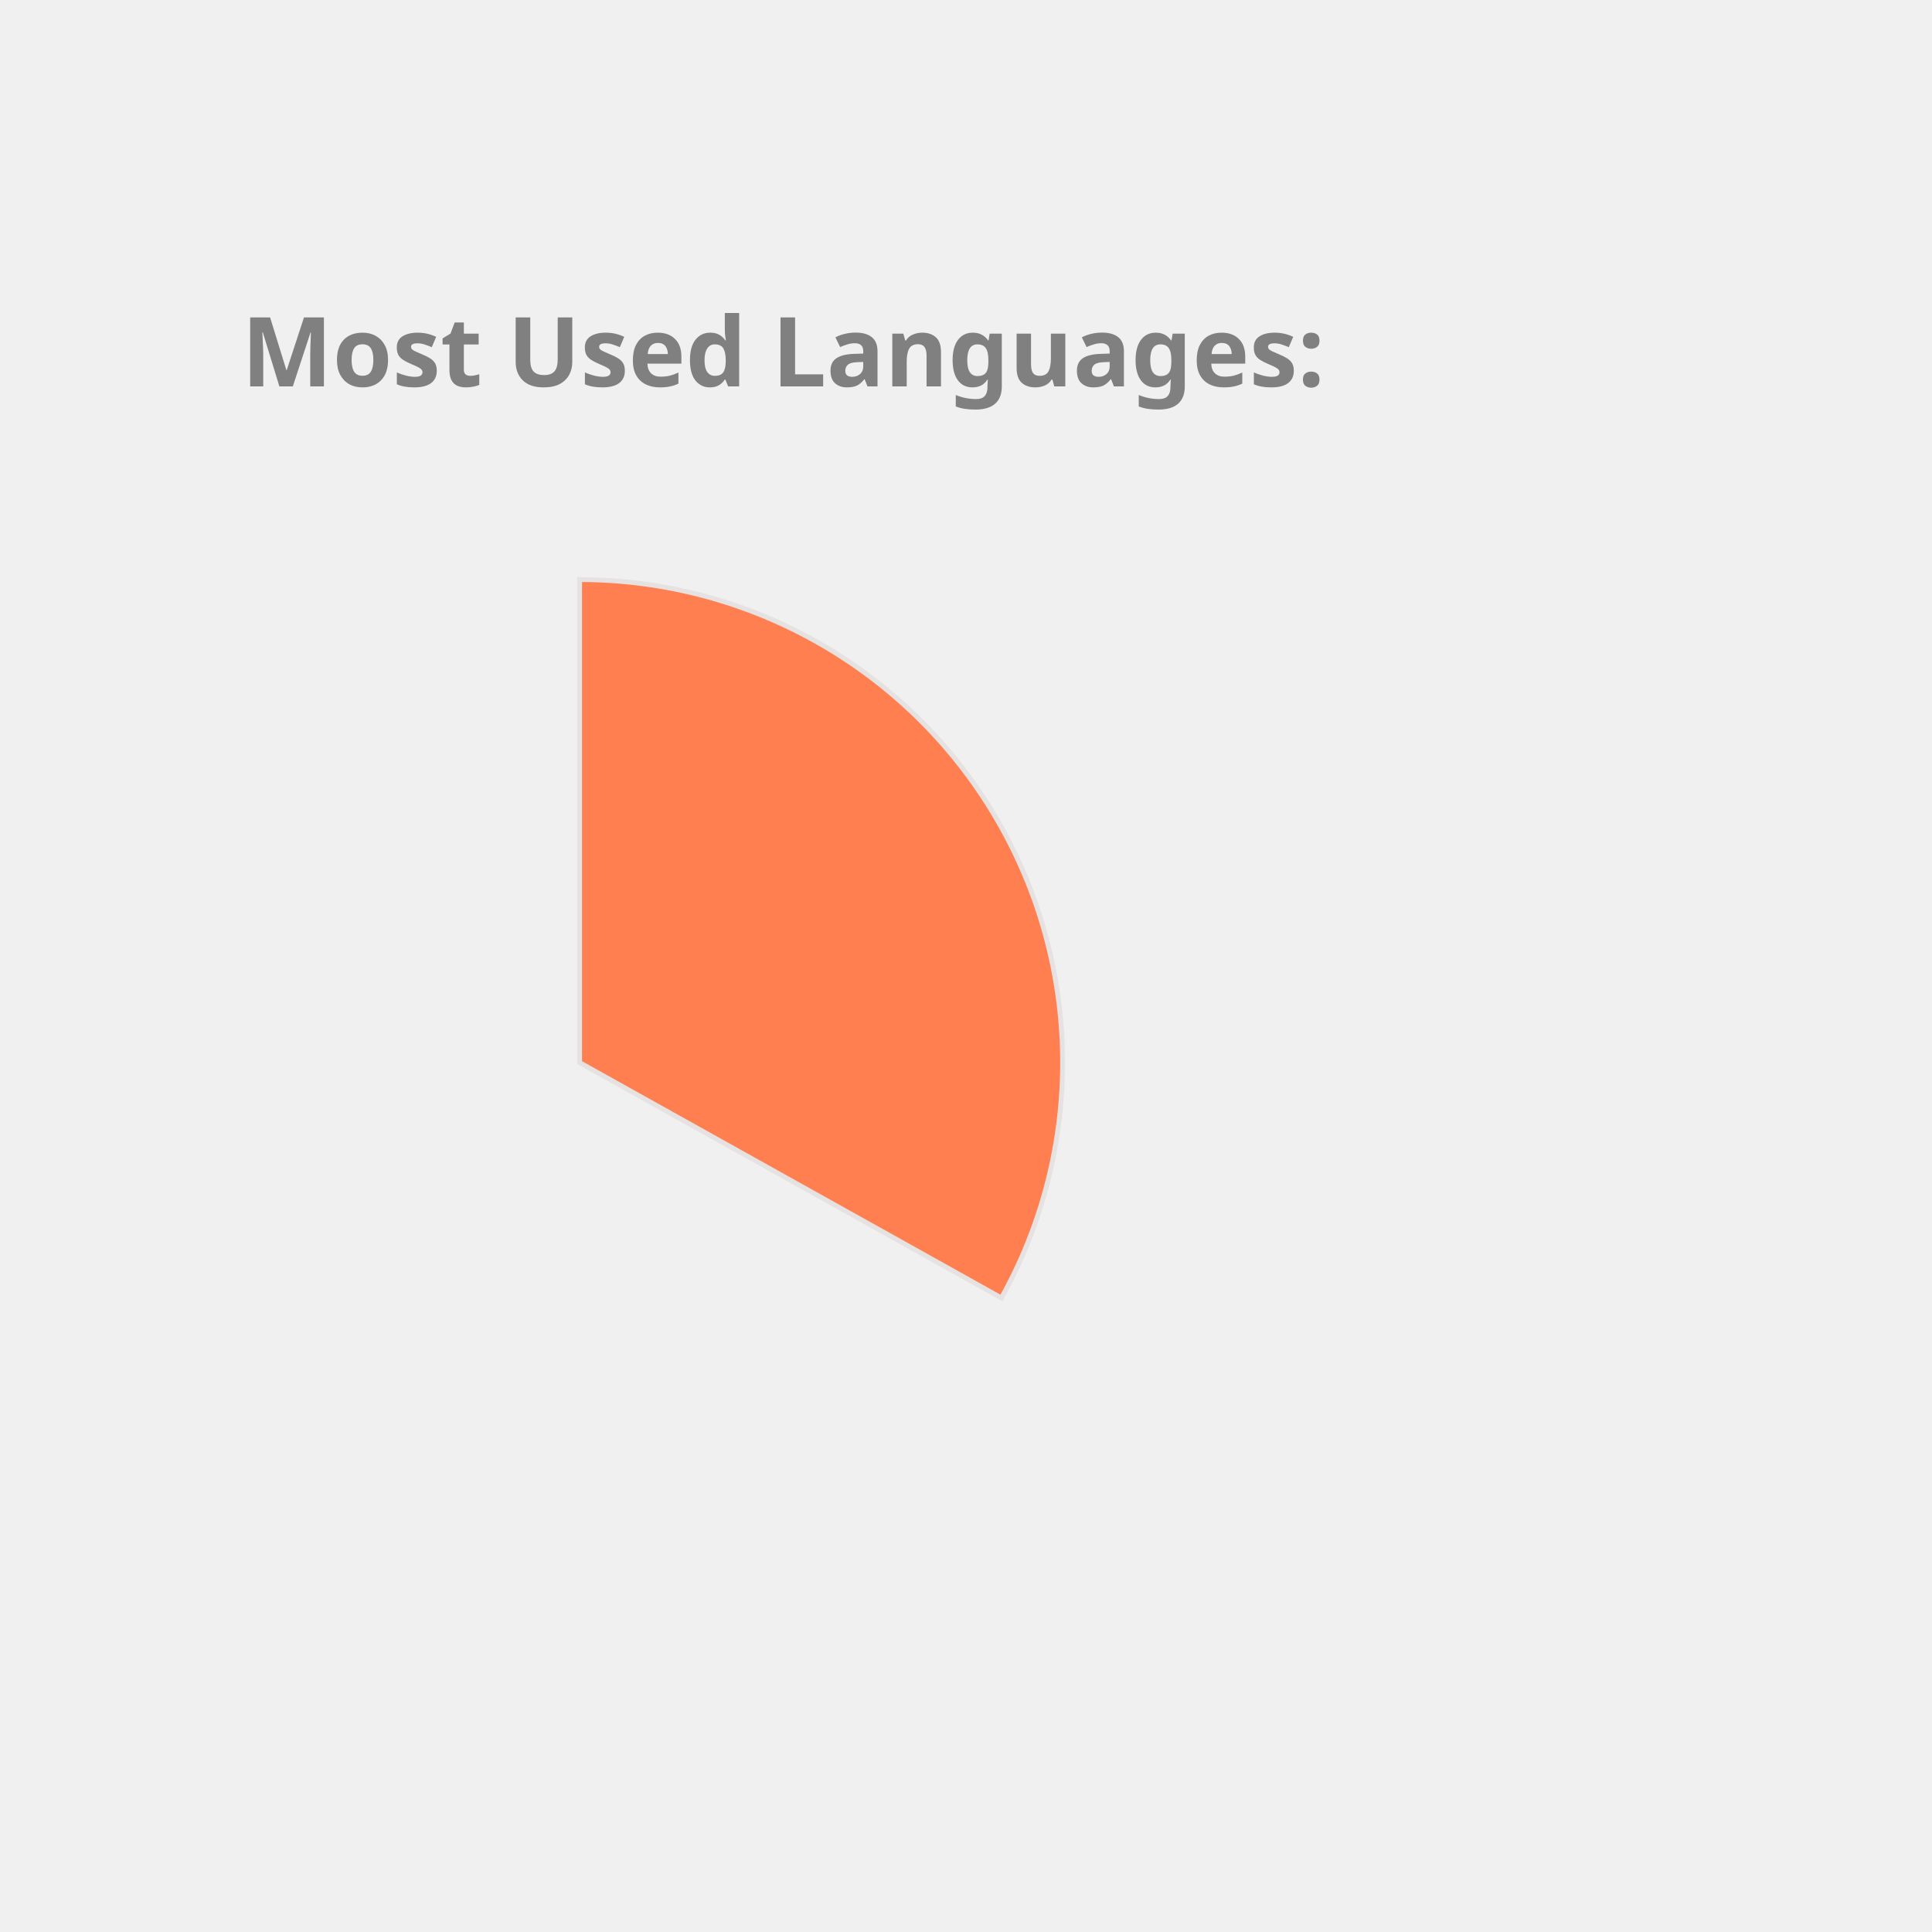
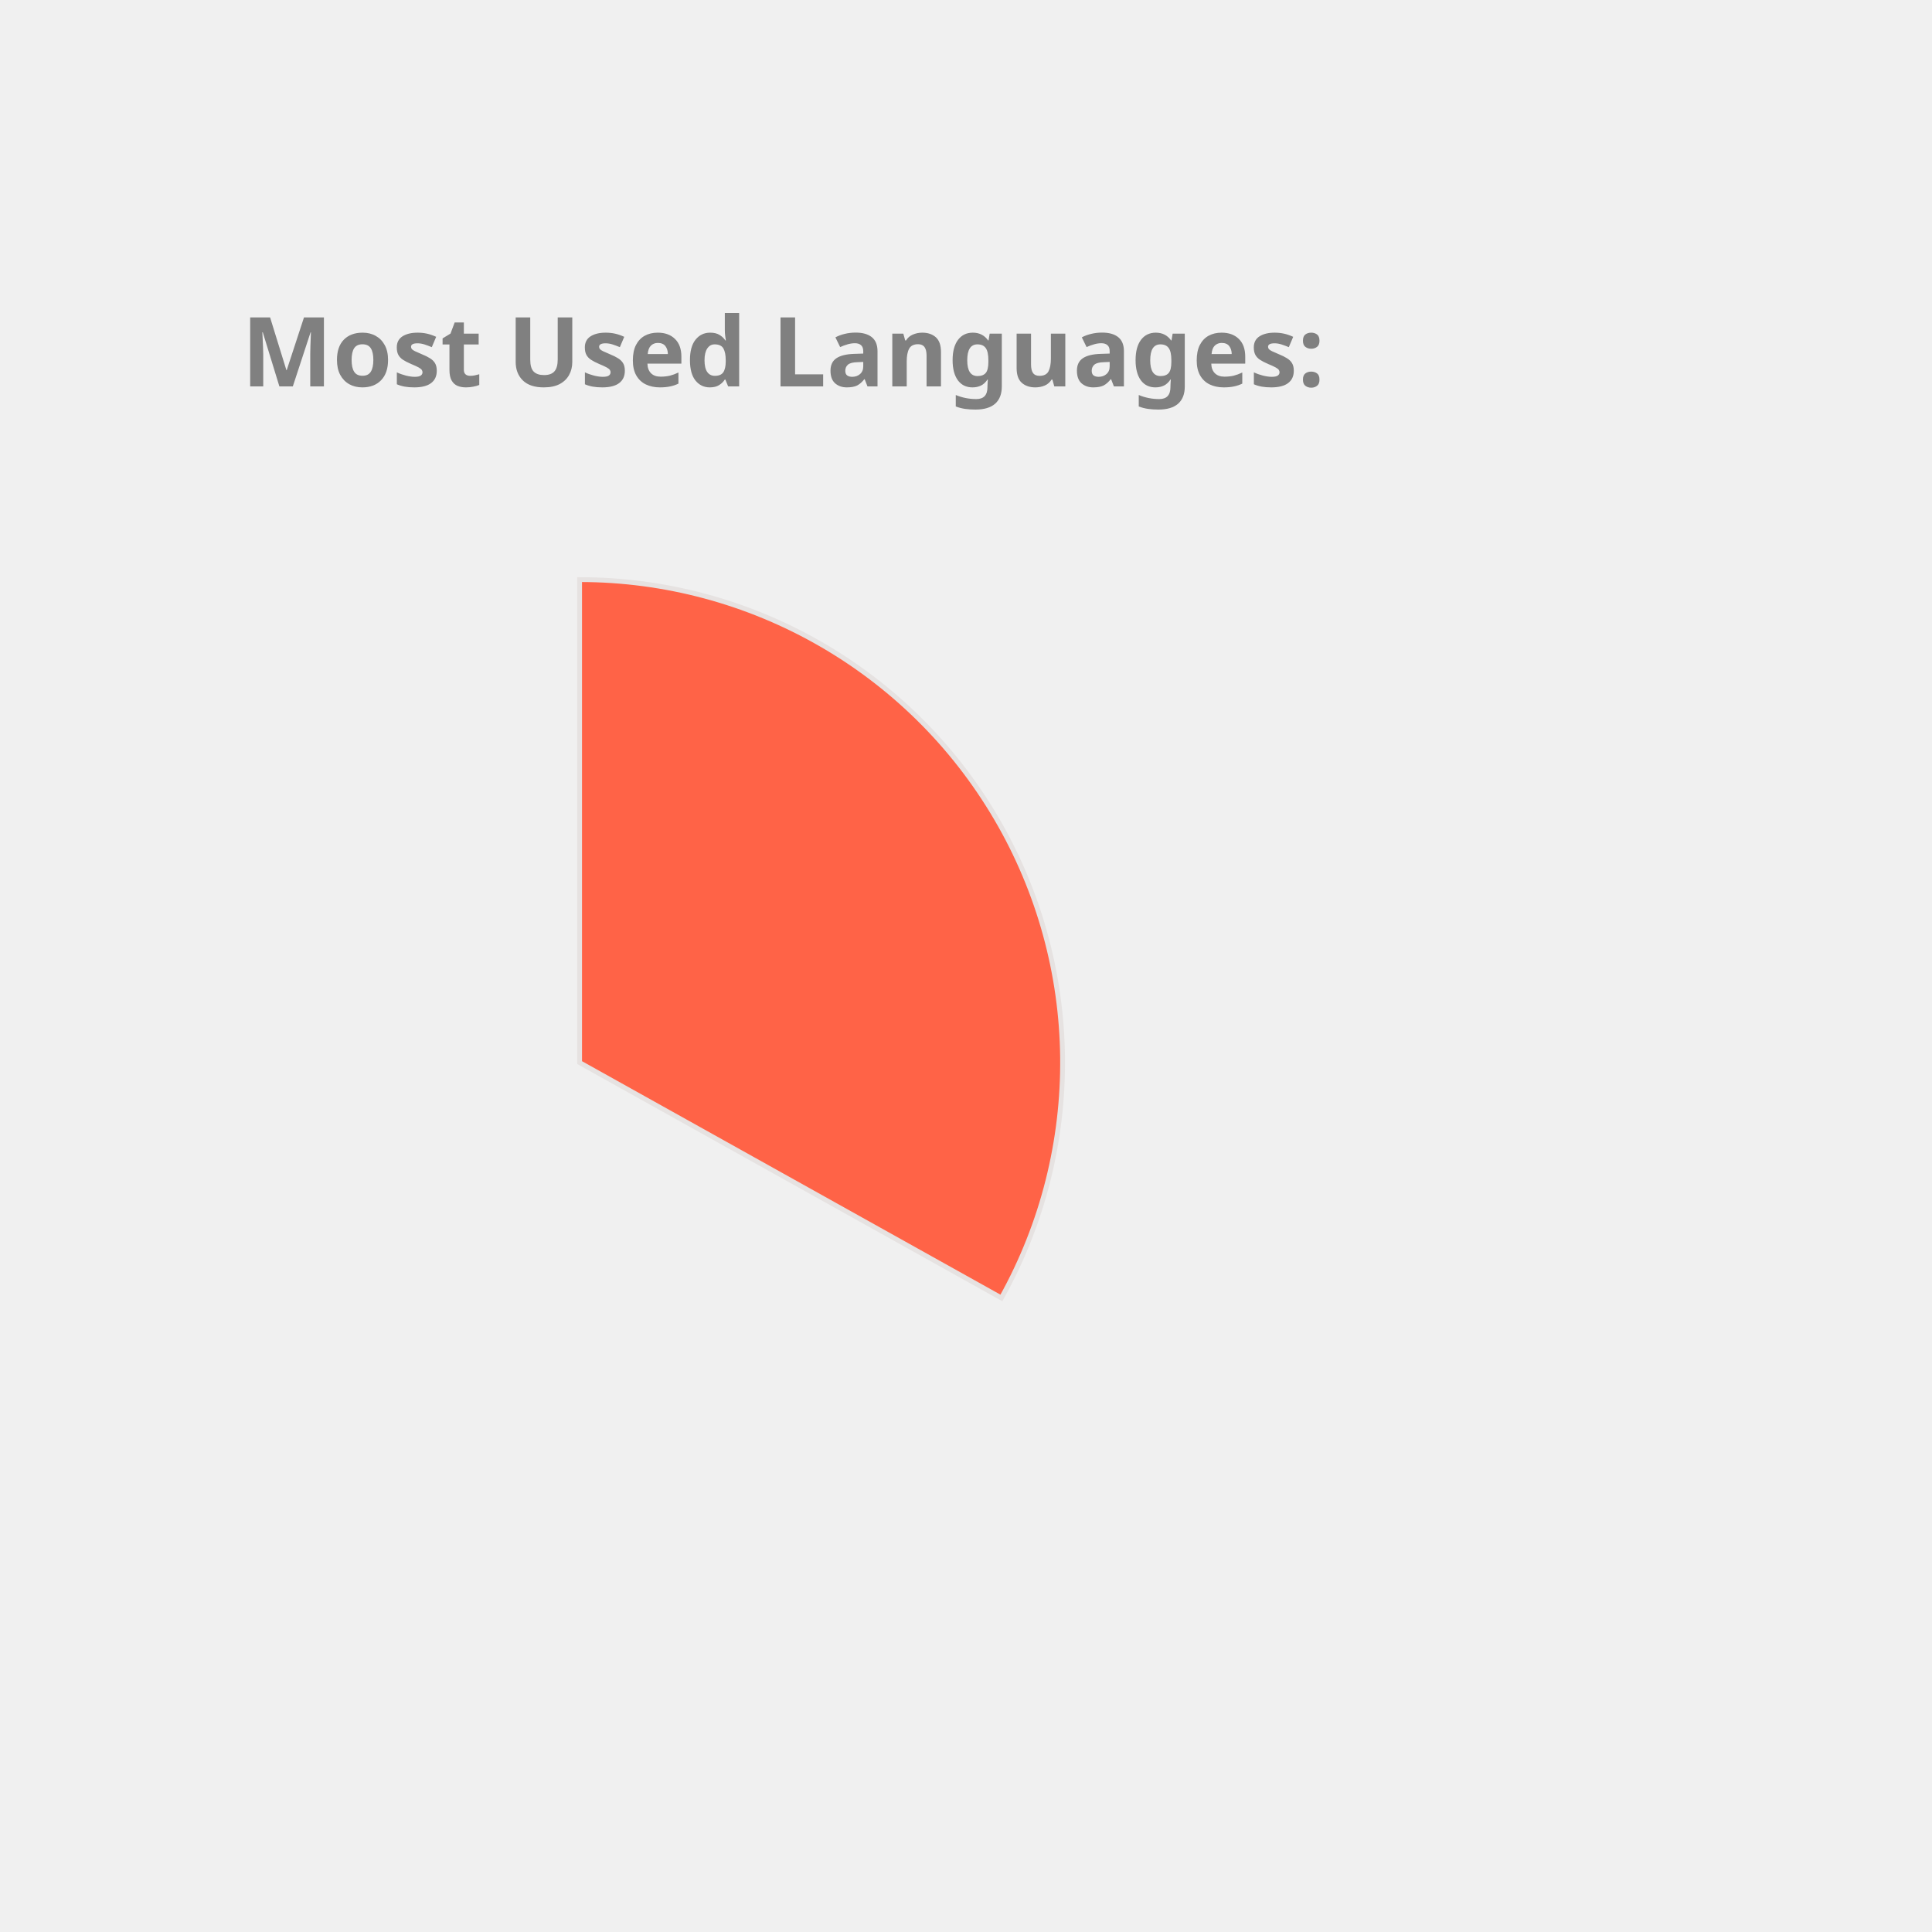
<svg xmlns="http://www.w3.org/2000/svg" height="350px" width="350px" viewBox="0 0 400 400">
  <style> 
        .label {
                font: bold 20px sans-serif;
                color: #404040;
                -webkit-text-stroke: 1px white;
        }

        path {
                stroke: #E6E2E1;
                stroke-width: 1px;
                transform: translate(60px, 100px);
        }

        .path_1 {
                animation: fadeIn 5s linear forwards;
        }

        .path_2 {
                transform: scale(0);
                animation: fadeIn 5s linear forwards 5s;
        }


        
        .path_3 {
                transform: scale(0);
                animation: fadeIn 5s linear forwards 10s;
        }


        .path_4 {
                transform: scale(0);
                animation: fadeIn 5s linear forwards 15s;
        }

        .path_5 {
                transform: scale(0);
                animation: fadeIn 5s linear forwards 20s;
        }

        .path_6 {
                transform: scale(0);
                animation: fadeIn 5s linear forwards 25s;
        }

        .path_7 {
                transform: scale(0);
                animation: fadeIn 5s linear forwards 30s;
        }

        .path_8 {
                transform: scale(0);
                animation: fadeIn 5s linear forwards 35s;
        }

        .path_9 {
                transform: scale(0);
                animation: fadeIn 5s linear forwards 40s;
        }

        .path_10 {
                transform: scale(0);
                animation: fadeIn 5s linear forwards 45s;
        }

        @keyframes fadeIn {
                0% {                        
                        transform: translate(250px, 300px) rotate(0deg) scale(0);
                        
                }
                50% {
                        transform: translate(150px, 220px) rotate(180deg) scale(0.5);
                        
                }
                
                100% {
                        transform: translate(60px, 120px) rotate(360deg) scale(1);
                        
                }
        }
        .txt_1 {
                opacity: 0;
                animation: txtShow 5s linear forwards 0s;
        }

        .txt_2 {
                opacity: 0;
                animation: txtShow 5s linear forwards 5s;
        }

        .txt_3 {
                opacity: 0;
                animation: txtShow 5s linear forwards 10s;
        }

        .txt_4 {
                opacity: 0;
                animation: txtShow 5s linear forwards 15s;
        }

        .txt_5 {
                opacity: 0;
                animation: txtShow 5s linear forwards 20s;
        }

        .txt_6 {
                opacity: 0;
                animation: txtShow 5s linear forwards 25s;
        }

        .txt_7 {
                opacity: 0;
                animation: txtShow 5s linear forwards 30s;
        }

        .txt_8 {
                opacity: 0;
                animation: txtShow 5s linear forwards 35s;
        }

        .txt_9 {
                opacity: 0;
                animation: txtShow 5s linear forwards 40s;
        }

        .txt_10 {
                opacity: 0;
                animation: txtShow 5s linear forwards 45s;
        }

        @keyframes txtShow {
                0% {                        
                        opacity: 0;
                        transform: translate(0px, 0px) scale(0);
                }
                100% {
                        opacity: 1;
                        transform: translate(0px, 0px) scale(1);
                        
                }
        }
</style>
-   <path class="path_1" d="M 60,120 L 60,20 A 100,100 0 0 1 147.326,168.725 Z" fill="Coral" stroke="#fff" stroke-width="2" />
-   <text class="txt_1" x="260" y="150" fill="Coral" stroke="Coral" stroke-width="1">Java</text>
-   <path class="path_2" d="M 60,120 L 147.326,168.725 A 100,100 0 0 1 -17.051,183.742 Z" fill="MediumAquaMarine" stroke="#fff" stroke-width="2" />
-   <text class="txt_2" x="260" y="170" fill="MediumAquaMarine" stroke="MediumAquaMarine" stroke-width="1">TypeScript</text>
-   <path class="path_3" d="M 60,120 L -17.051,183.742 A 100,100 0 0 1 -26.392,69.638 Z" fill="LightSeaGreen" stroke="#fff" stroke-width="2" />
-   <text class="txt_3" x="260" y="190" fill="LightSeaGreen" stroke="LightSeaGreen" stroke-width="1">JavaScript</text>
-   <path class="path_4" d="M 60,120 L -26.392,69.638 A 100,100 0 0 1 -7.995,46.674 Z" fill="SteelBlue" stroke="#fff" stroke-width="2" />
-   <text class="txt_4" x="260" y="210" fill="SteelBlue" stroke="SteelBlue" stroke-width="1">HTML</text>
-   <path class="path_5" d="M 60,120 L -7.995,46.674 A 100,100 0 0 1 12.93,31.771 Z" fill="Orchid" stroke="#fff" stroke-width="2" />
-   <text class="txt_5" x="260" y="230" fill="Orchid" stroke="Orchid" stroke-width="1">CSS</text>
-   <path class="path_6" d="M 60,120 L 12.93,31.771 A 100,100 0 0 1 34.523,23.3 Z" fill="CornflowerBlue" stroke="#fff" stroke-width="2" />
-   <text class="txt_6" x="260" y="250" fill="CornflowerBlue" stroke="CornflowerBlue" stroke-width="1">Sass</text>
-   <path class="path_7" d="M 60,120 L 34.523,23.3 A 100,100 0 0 1 43.117,21.436 Z" fill="RoyalBlue" stroke="#fff" stroke-width="2" />
-   <text class="txt_7" x="260" y="270" fill="RoyalBlue" stroke="RoyalBlue" stroke-width="1">Python</text>
-   <path class="path_8" d="M 60,120 L 43.117,21.436 A 100,100 0 0 1 51.215,20.387 Z" fill="Salmon" stroke="#fff" stroke-width="2" />
-   <text class="txt_8" x="260" y="290" fill="Salmon" stroke="Salmon" stroke-width="1">Batchfile</text>
-   <path class="path_9" d="M 60,120 L 51.215,20.387 A 100,100 0 0 1 54.976,20.126 Z" fill="DodgerBlue" stroke="#fff" stroke-width="2" />
-   <text class="txt_9" x="260" y="310" fill="DodgerBlue" stroke="DodgerBlue" stroke-width="1">Mustache</text>
-   <path class="path_10" d="M 60,120 L 54.976,20.126 A 100,100 0 0 1 58.743,20.008 Z" fill="IndianRed" stroke="#fff" stroke-width="2" />
-   <text class="txt_10" x="260" y="330" fill="IndianRed" stroke="IndianRed" stroke-width="1">SCSS</text>
+   <path class="path_1" d="M 60,120 L 60,20 A 100,100 0 0 1 147.326,168.725 Z" fill="Tomato" stroke="#fff" stroke-width="2" />
+   <text class="txt_1" x="260" y="150" fill="Tomato" stroke="Tomato" stroke-width="1">Java</text>
+   <path class="path_2" d="M 60,120 L 147.326,168.725 A 100,100 0 0 1 -17.051,183.742 Z" fill="Salmon" stroke="#fff" stroke-width="2" />
+   <text class="txt_2" x="260" y="170" fill="Salmon" stroke="Salmon" stroke-width="1">TypeScript</text>
+   <path class="path_3" d="M 60,120 L -17.051,183.742 A 100,100 0 0 1 -26.392,69.638 Z" fill="Orchid" stroke="#fff" stroke-width="2" />
+   <text class="txt_3" x="260" y="190" fill="Orchid" stroke="Orchid" stroke-width="1">JavaScript</text>
+   <path class="path_4" d="M 60,120 L -26.392,69.638 A 100,100 0 0 1 -7.995,46.674 Z" fill="Crimson" stroke="#fff" stroke-width="2" />
+   <text class="txt_4" x="260" y="210" fill="Crimson" stroke="Crimson" stroke-width="1">HTML</text>
+   <path class="path_5" d="M 60,120 L -7.995,46.674 A 100,100 0 0 1 12.93,31.771 Z" fill="MediumTurquoise" stroke="#fff" stroke-width="2" />
+   <text class="txt_5" x="260" y="230" fill="MediumTurquoise" stroke="MediumTurquoise" stroke-width="1">CSS</text>
+   <path class="path_6" d="M 60,120 L 12.93,31.771 A 100,100 0 0 1 34.523,23.3 Z" fill="Coral" stroke="#fff" stroke-width="2" />
+   <text class="txt_6" x="260" y="250" fill="Coral" stroke="Coral" stroke-width="1">Sass</text>
+   <path class="path_7" d="M 60,120 L 34.523,23.3 A 100,100 0 0 1 43.117,21.436 Z" fill="SteelBlue" stroke="#fff" stroke-width="2" />
+   <text class="txt_7" x="260" y="270" fill="SteelBlue" stroke="SteelBlue" stroke-width="1">Python</text>
+   <path class="path_8" d="M 60,120 L 43.117,21.436 A 100,100 0 0 1 51.215,20.387 Z" fill="RoyalBlue" stroke="#fff" stroke-width="2" />
+   <text class="txt_8" x="260" y="290" fill="RoyalBlue" stroke="RoyalBlue" stroke-width="1">Batchfile</text>
+   <path class="path_9" d="M 60,120 L 51.215,20.387 A 100,100 0 0 1 54.976,20.126 Z" fill="Chocolate" stroke="#fff" stroke-width="2" />
+   <text class="txt_9" x="260" y="310" fill="Chocolate" stroke="Chocolate" stroke-width="1">Mustache</text>
+   <path class="path_10" d="M 60,120 L 54.976,20.126 A 100,100 0 0 1 58.743,20.008 Z" fill="MediumAquaMarine" stroke="#fff" stroke-width="2" />
+   <text class="txt_10" x="260" y="330" fill="MediumAquaMarine" stroke="MediumAquaMarine" stroke-width="1">SCSS</text>
  <g class="label">
    <text x="50" y="80" fill="grey">Most Used Languages:</text>
  </g>
</svg>
